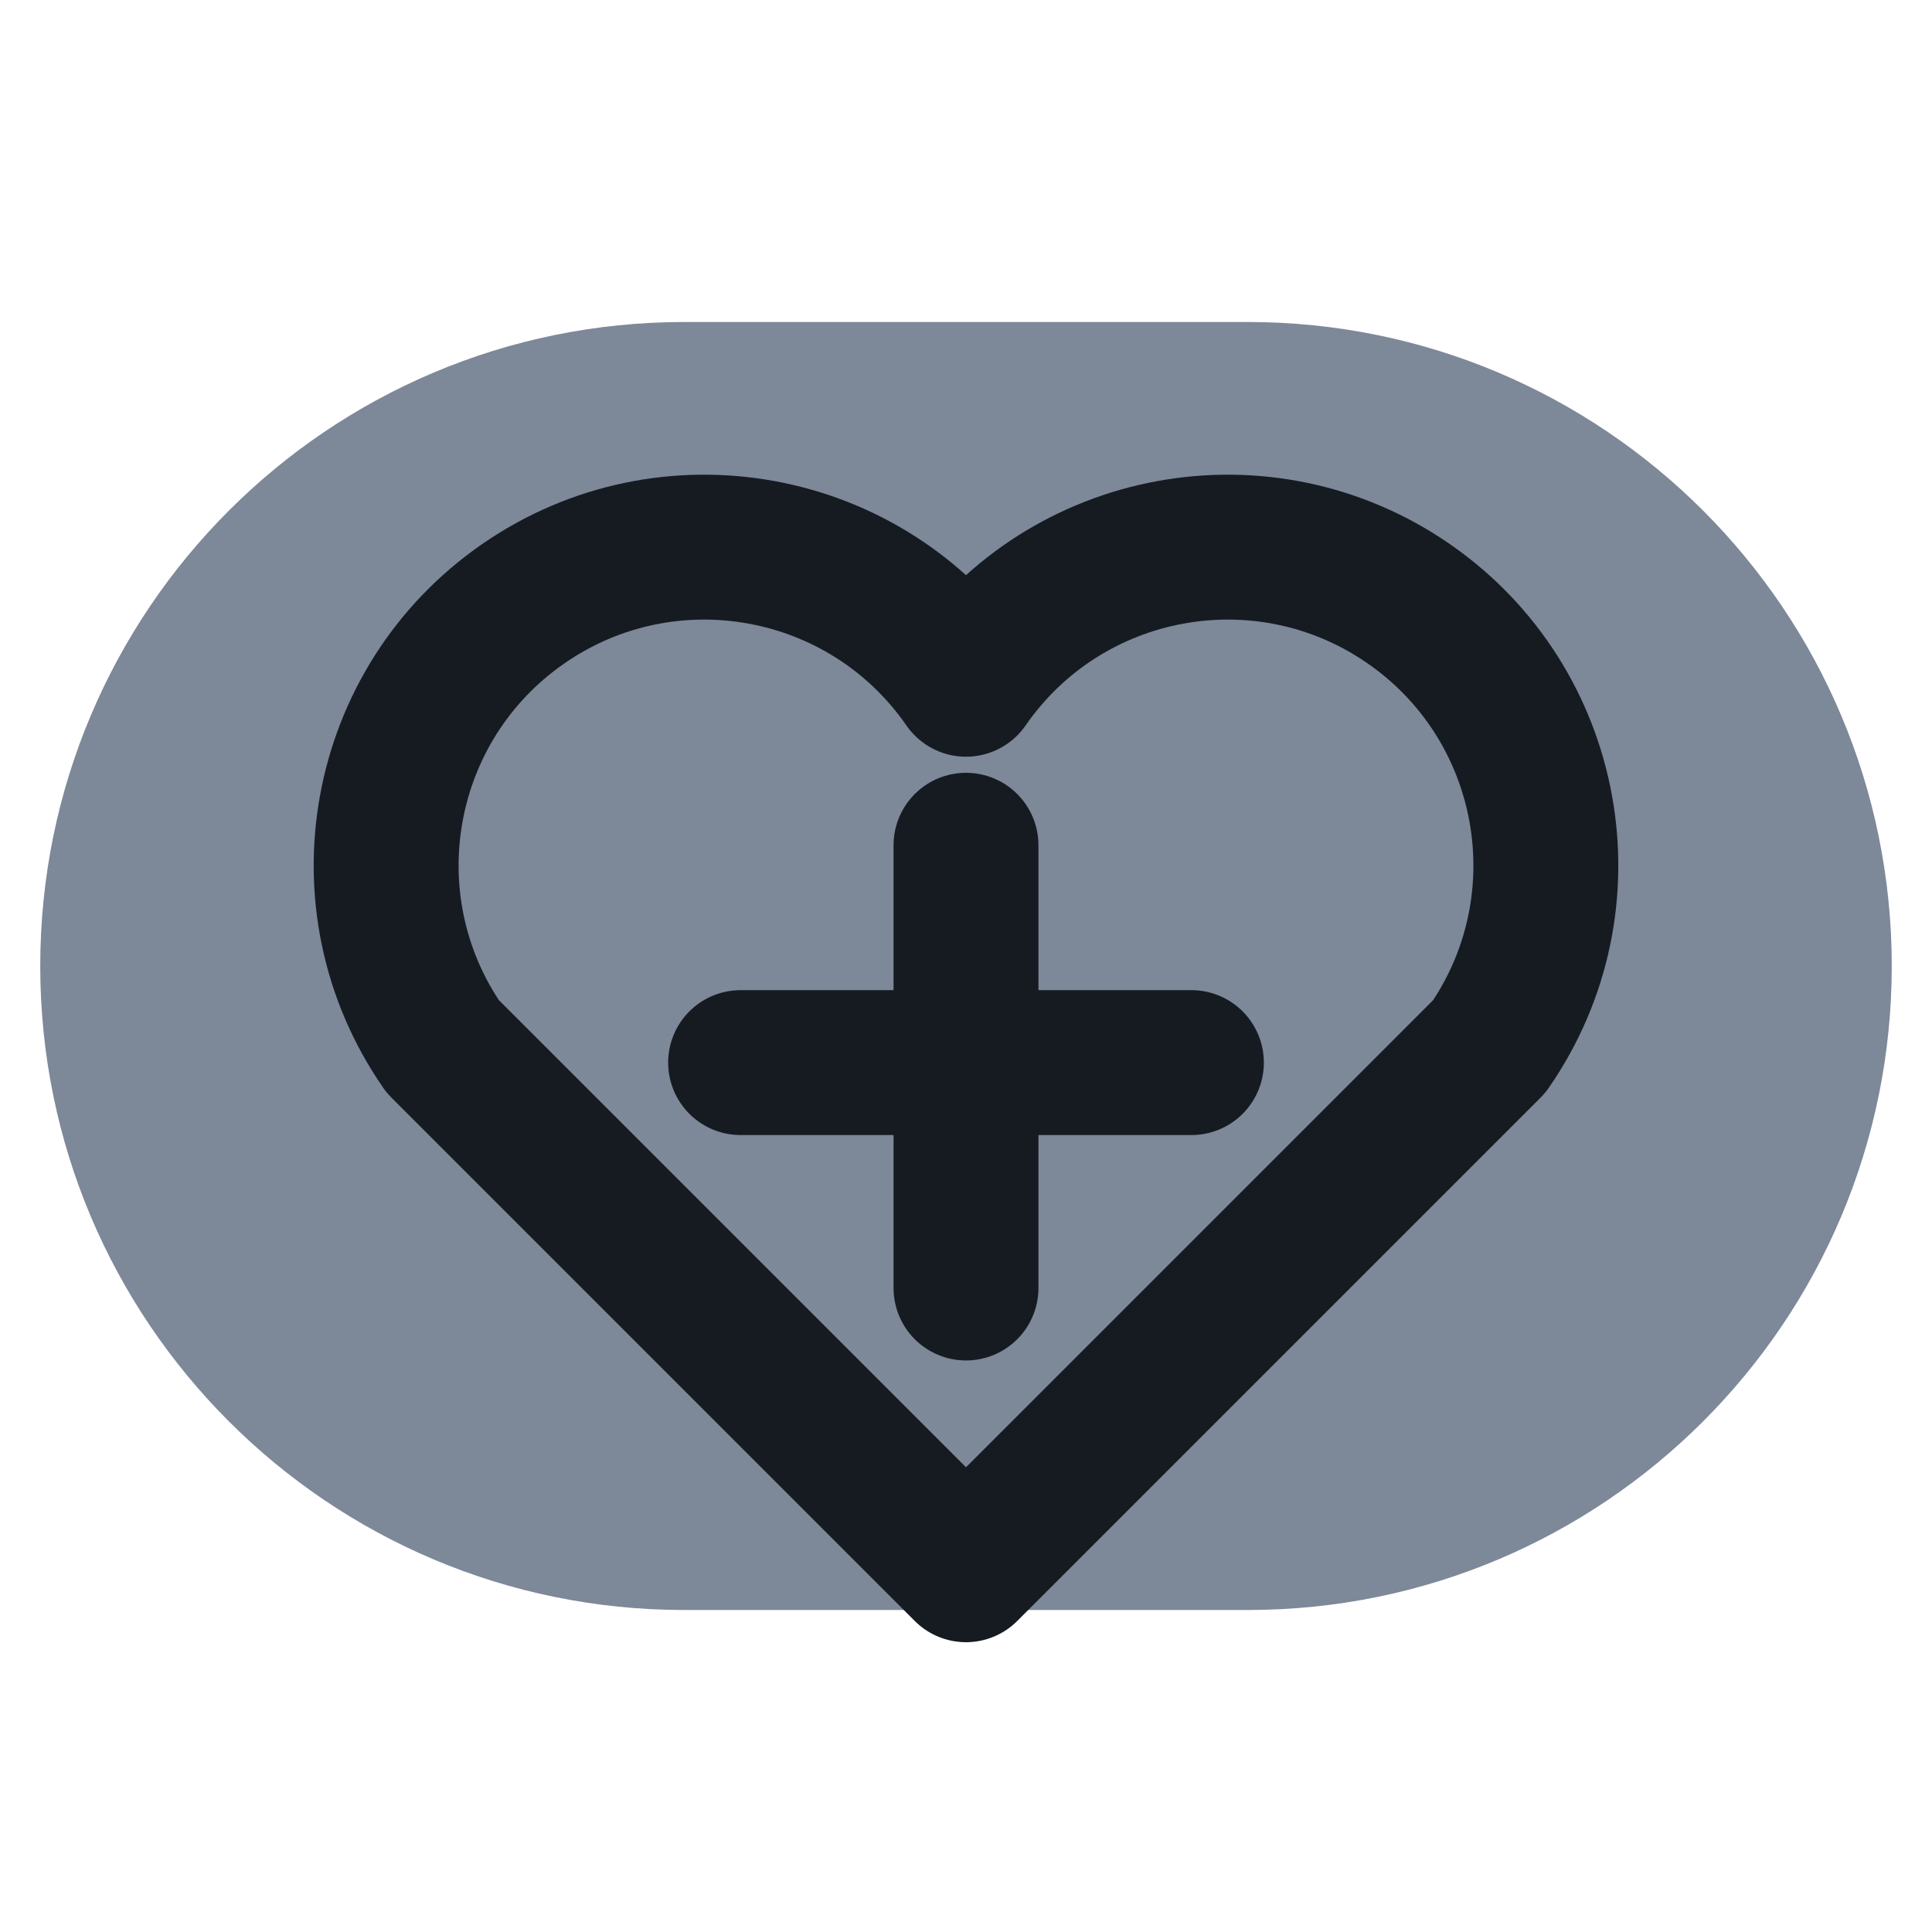
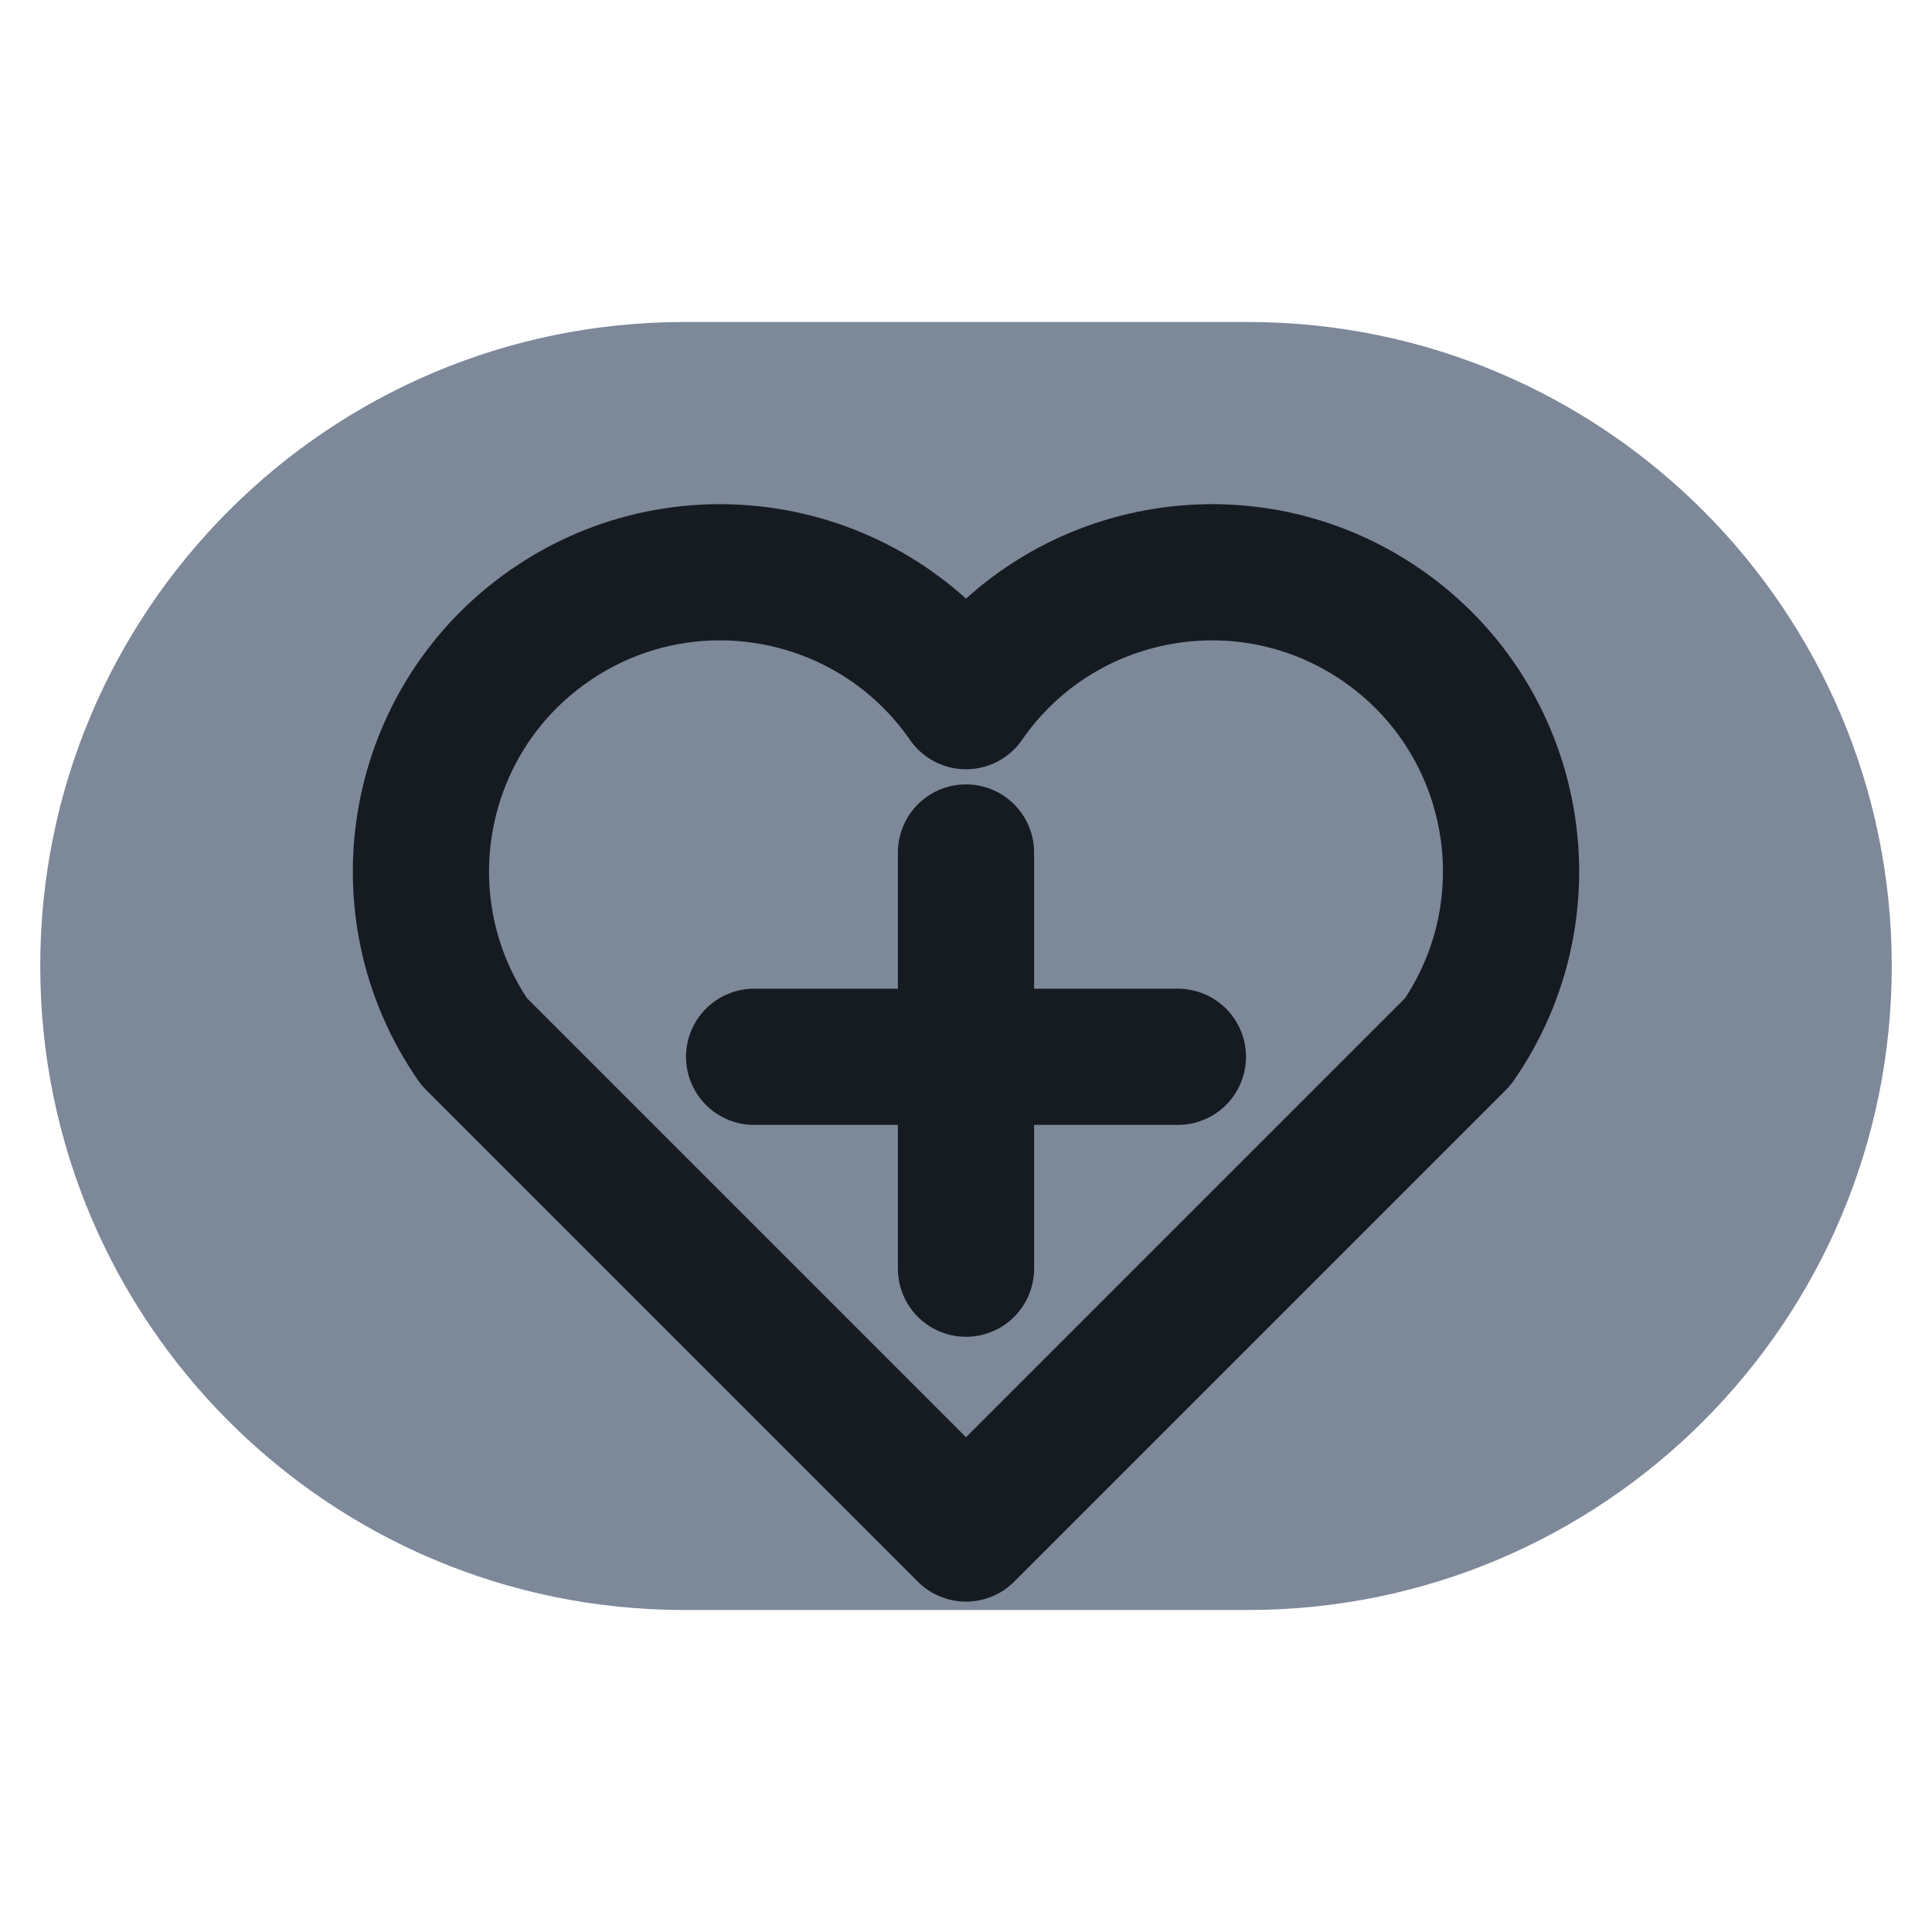
<svg xmlns="http://www.w3.org/2000/svg" viewBox="0 0 24 24" width="24" height="24">
  <rect x="0.5" y="4" width="23" height="16" rx="8" fill="#7d8899" />
-   <path d="M12 19.5l-6.5-6.5a3.8 3.8 0 0 1 6.5-4.5 3.8 3.8 0 0 1 6.5 4.5z" fill="none" stroke="#161b22" stroke-width="1.8" stroke-linecap="round" stroke-linejoin="round" />
-   <path d="M12 10.5v5.5M9.2 13.2h5.6" fill="none" stroke="#161b22" stroke-width="1.8" stroke-linecap="round" stroke-linejoin="round" />
+   <g transform="translate(12 12) scale(0.94) translate(-12 -12)">
+     <path d="M12 19.5l-6.5-6.5a3.8 3.8 0 0 1 6.5-4.5 3.8 3.8 0 0 1 6.5 4.5z" fill="none" stroke="#161b22" stroke-width="1.8" stroke-linecap="round" stroke-linejoin="round" />
+     <path d="M12 10.5v5.5M9.2 13.2h5.6" fill="none" stroke="#161b22" stroke-width="1.8" stroke-linecap="round" stroke-linejoin="round" />
+   </g>
</svg>
